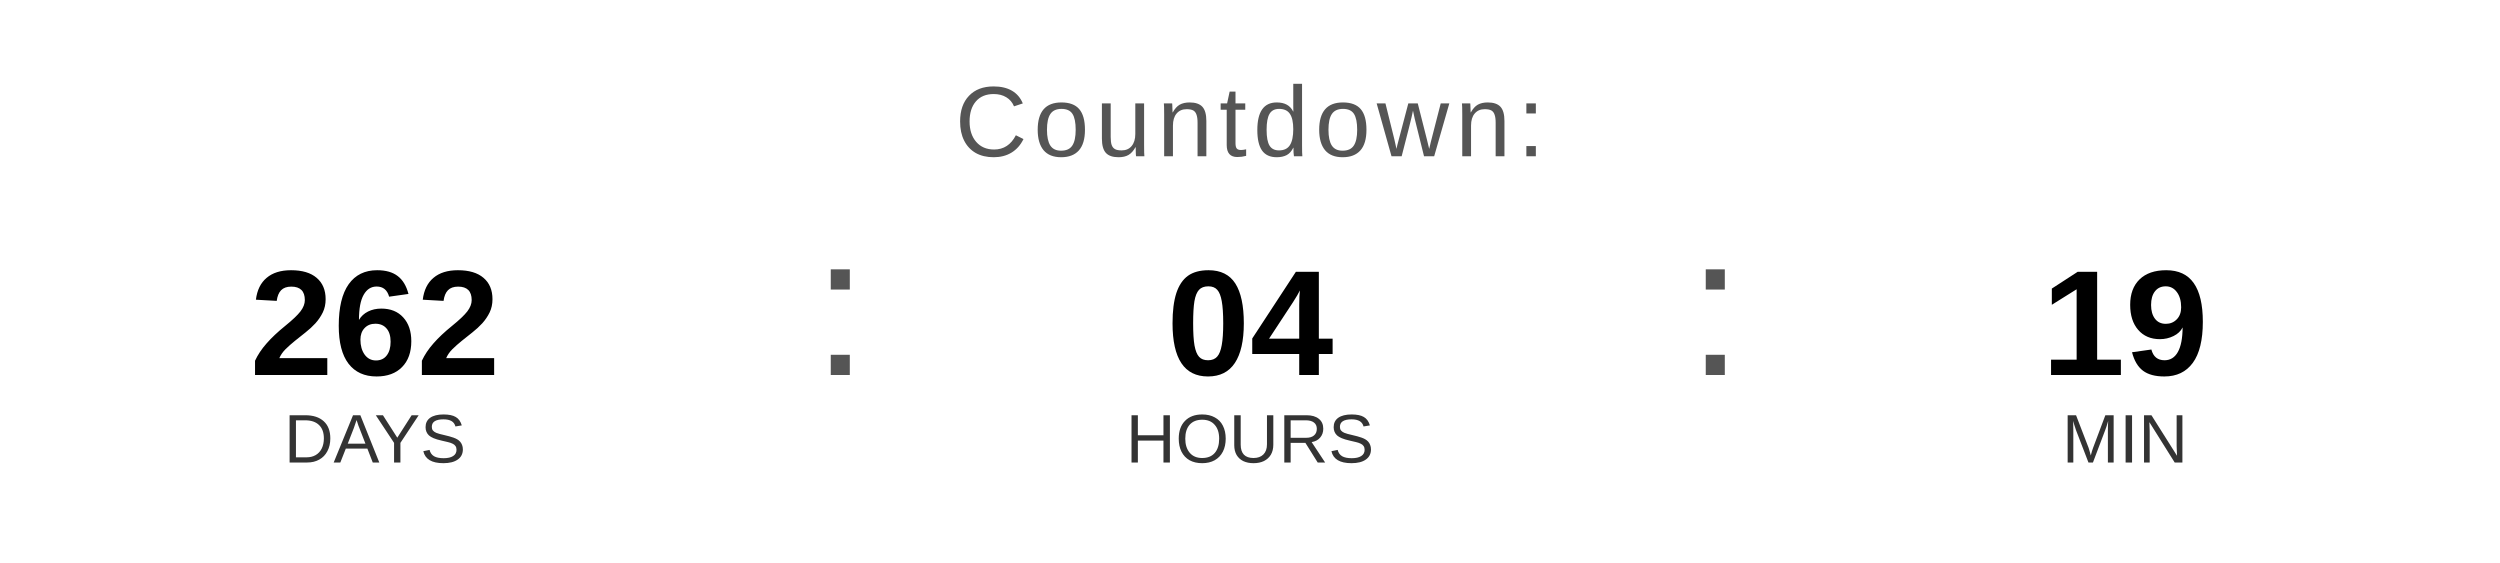
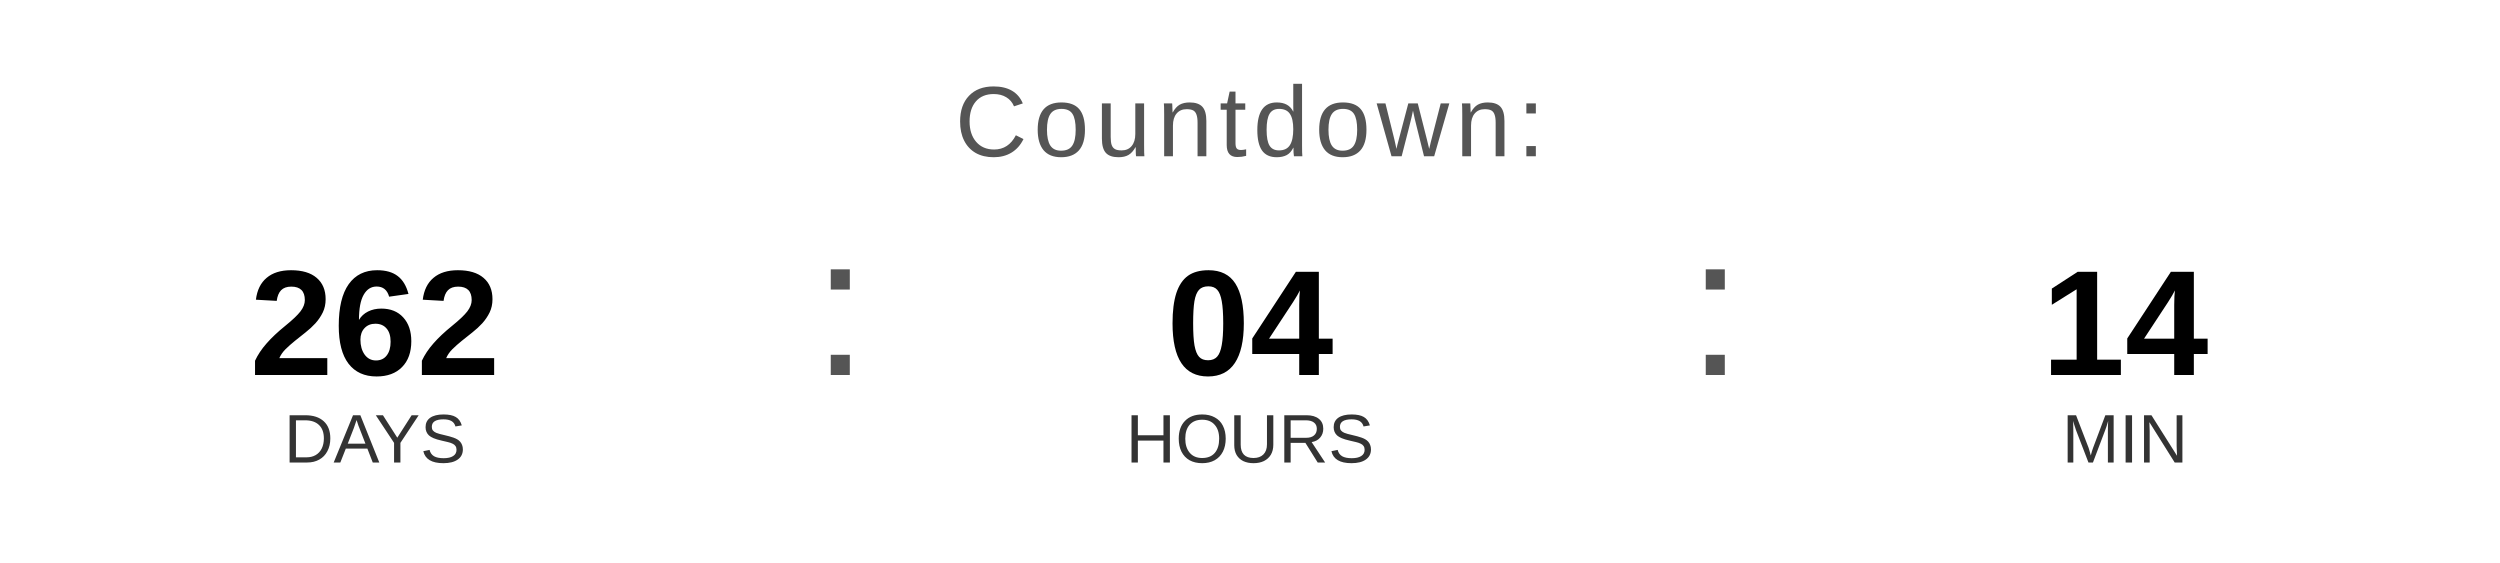
<svg xmlns="http://www.w3.org/2000/svg" width="400" height="90" viewBox="0 0 400 90">
  <text x="200" y="25" font-family="Arial, Helvetica, sans-serif" font-size="16" fill="#555555" text-anchor="middle" letter-spacing="1">
    Countdown:
  </text>
  <text x="60" y="60" font-family="Arial, Helvetica, sans-serif" font-size="24" font-weight="bold" fill="#000000" text-anchor="middle">262</text>
  <text x="60" y="74" font-family="Arial, Helvetica, sans-serif" font-size="11" fill="#333333" text-anchor="middle">DAYS</text>
  <text x="130" y="60" font-family="Arial, sans-serif" font-size="32" fill="#555555">:</text>
  <text x="200" y="60" font-family="Arial, Helvetica, sans-serif" font-size="24" font-weight="bold" fill="#000000" text-anchor="middle">04</text>
  <text x="200" y="74" font-family="Arial, Helvetica, sans-serif" font-size="11" fill="#333333" text-anchor="middle">HOURS</text>
  <text x="270" y="60" font-family="Arial, sans-serif" font-size="32" fill="#555555">:</text>
-   <text x="340" y="60" font-family="Arial, Helvetica, sans-serif" font-size="24" font-weight="bold" fill="#000000" text-anchor="middle">19</text>
+   <text x="340" y="60" font-family="Arial, Helvetica, sans-serif" font-size="24" font-weight="bold" fill="#000000" text-anchor="middle">14</text>
  <text x="340" y="74" font-family="Arial, Helvetica, sans-serif" font-size="11" fill="#333333" text-anchor="middle">MIN</text>
</svg>
